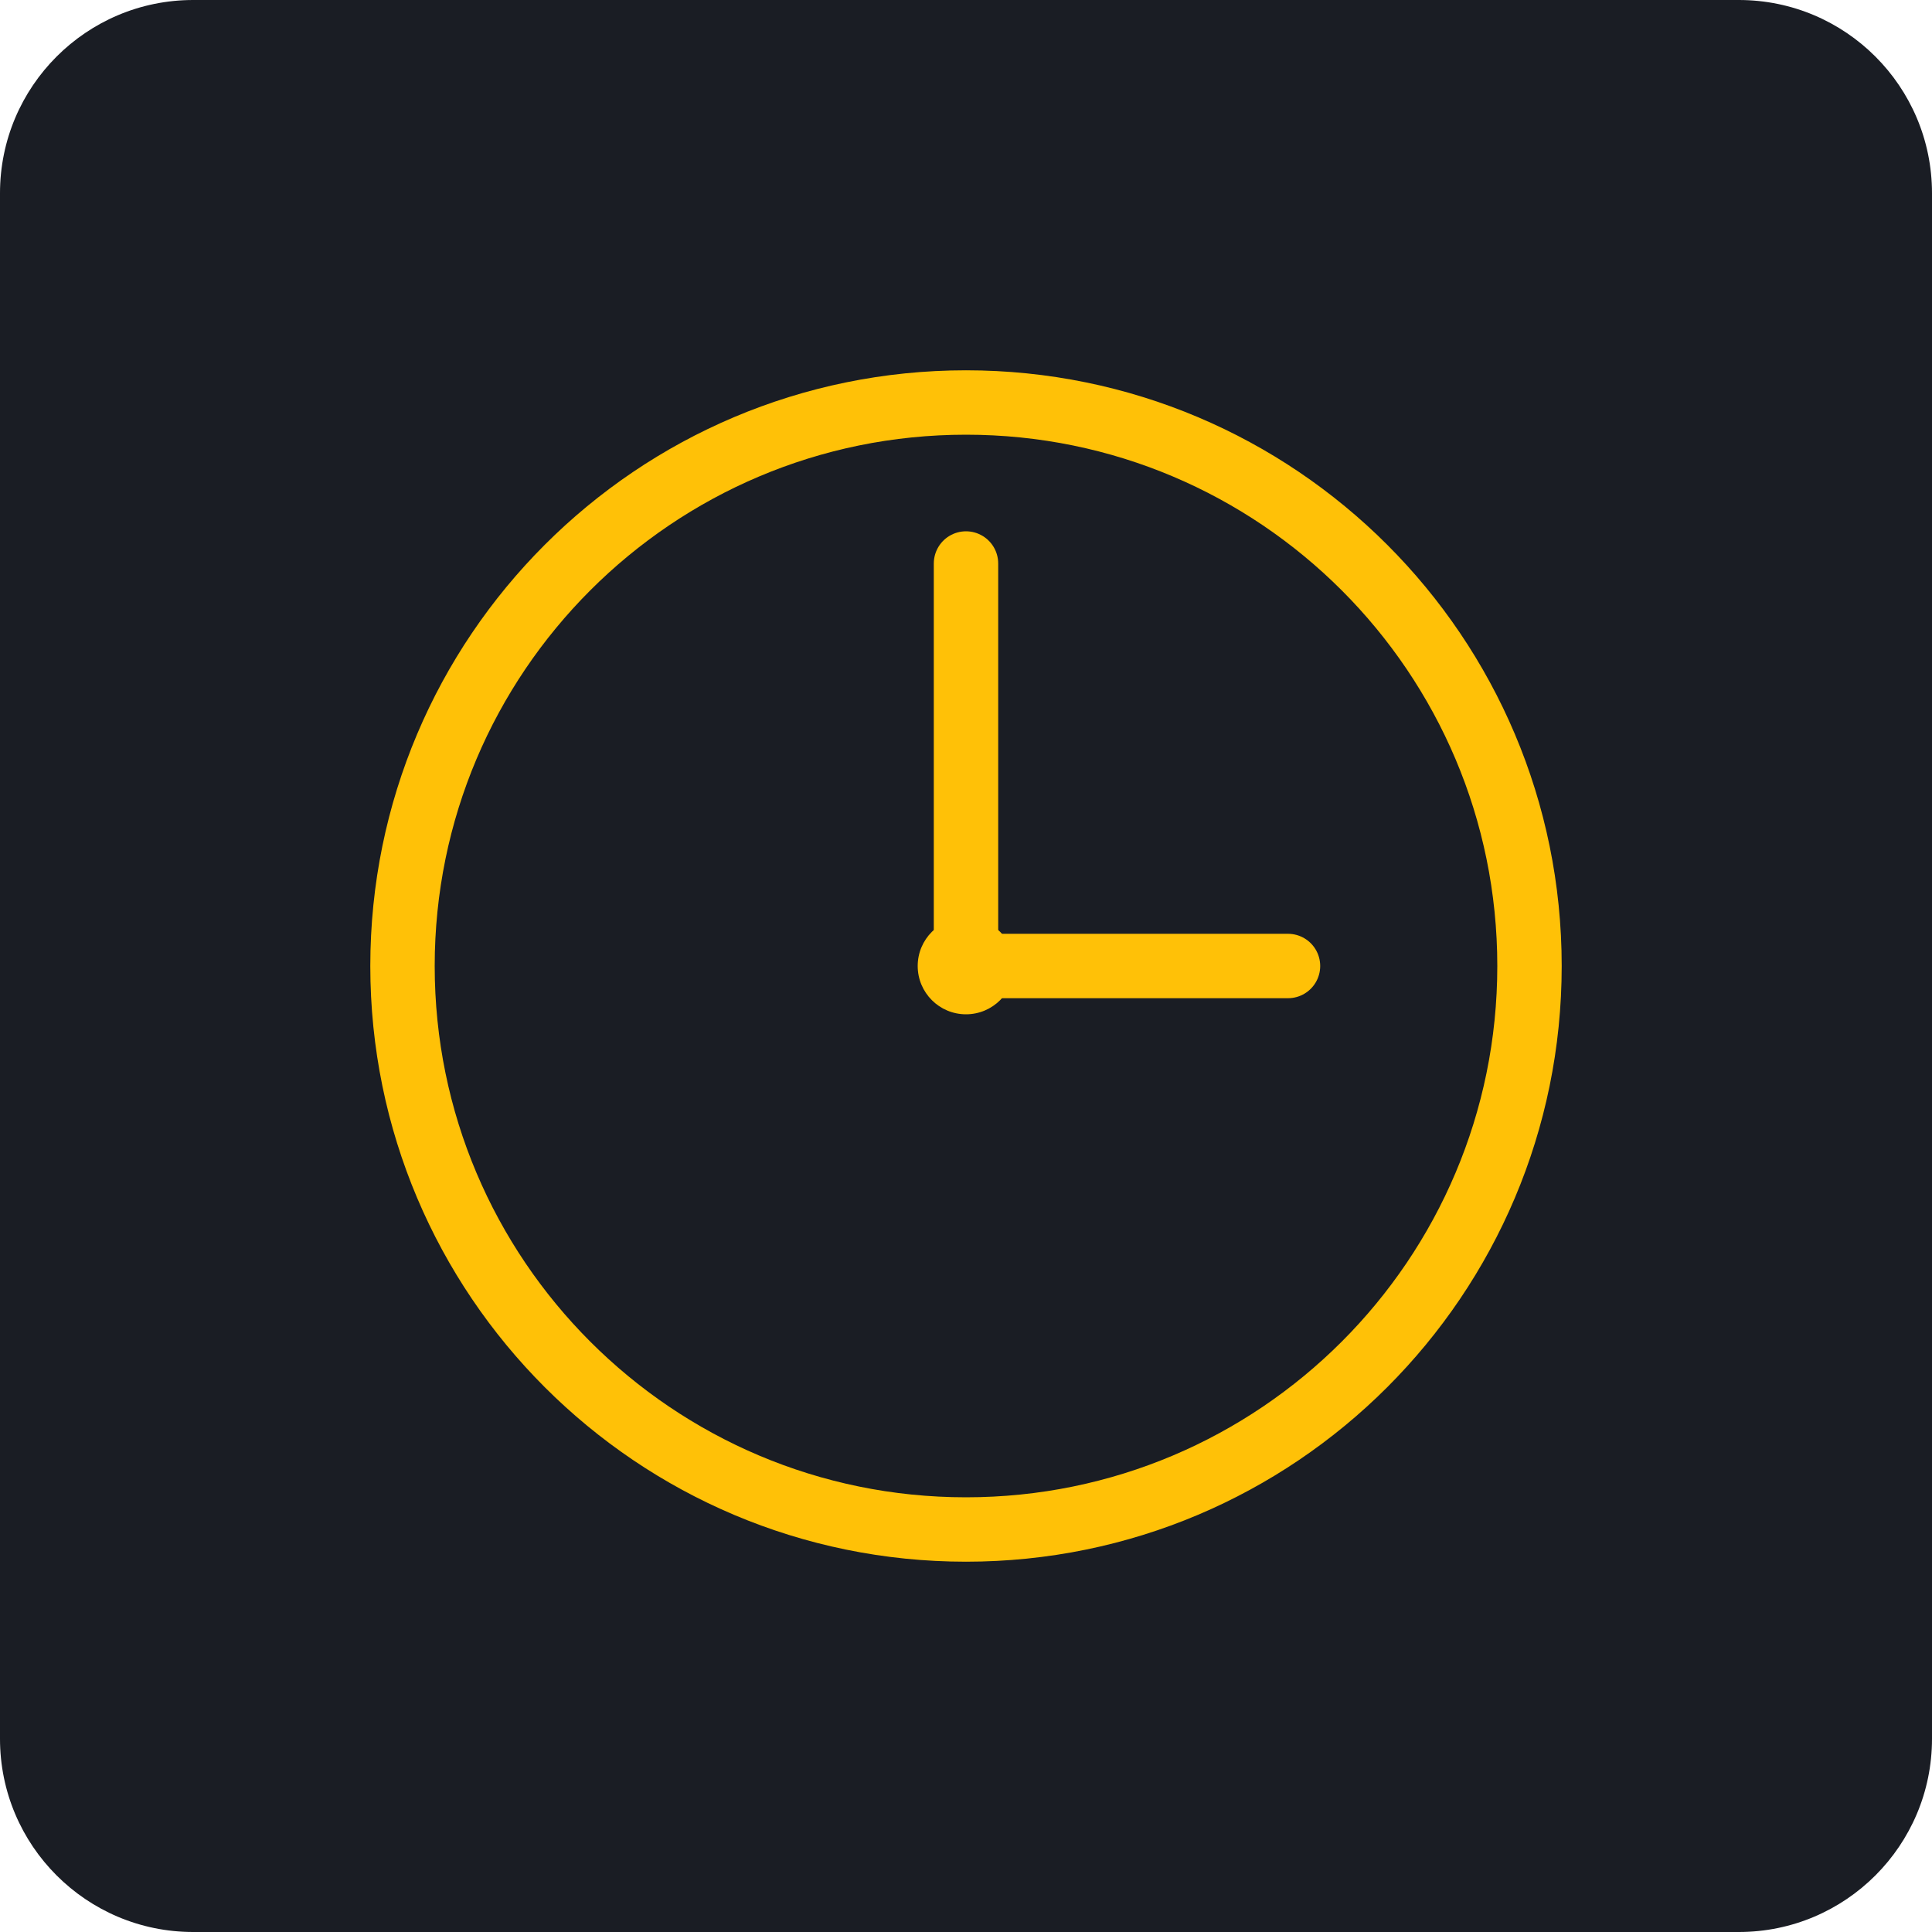
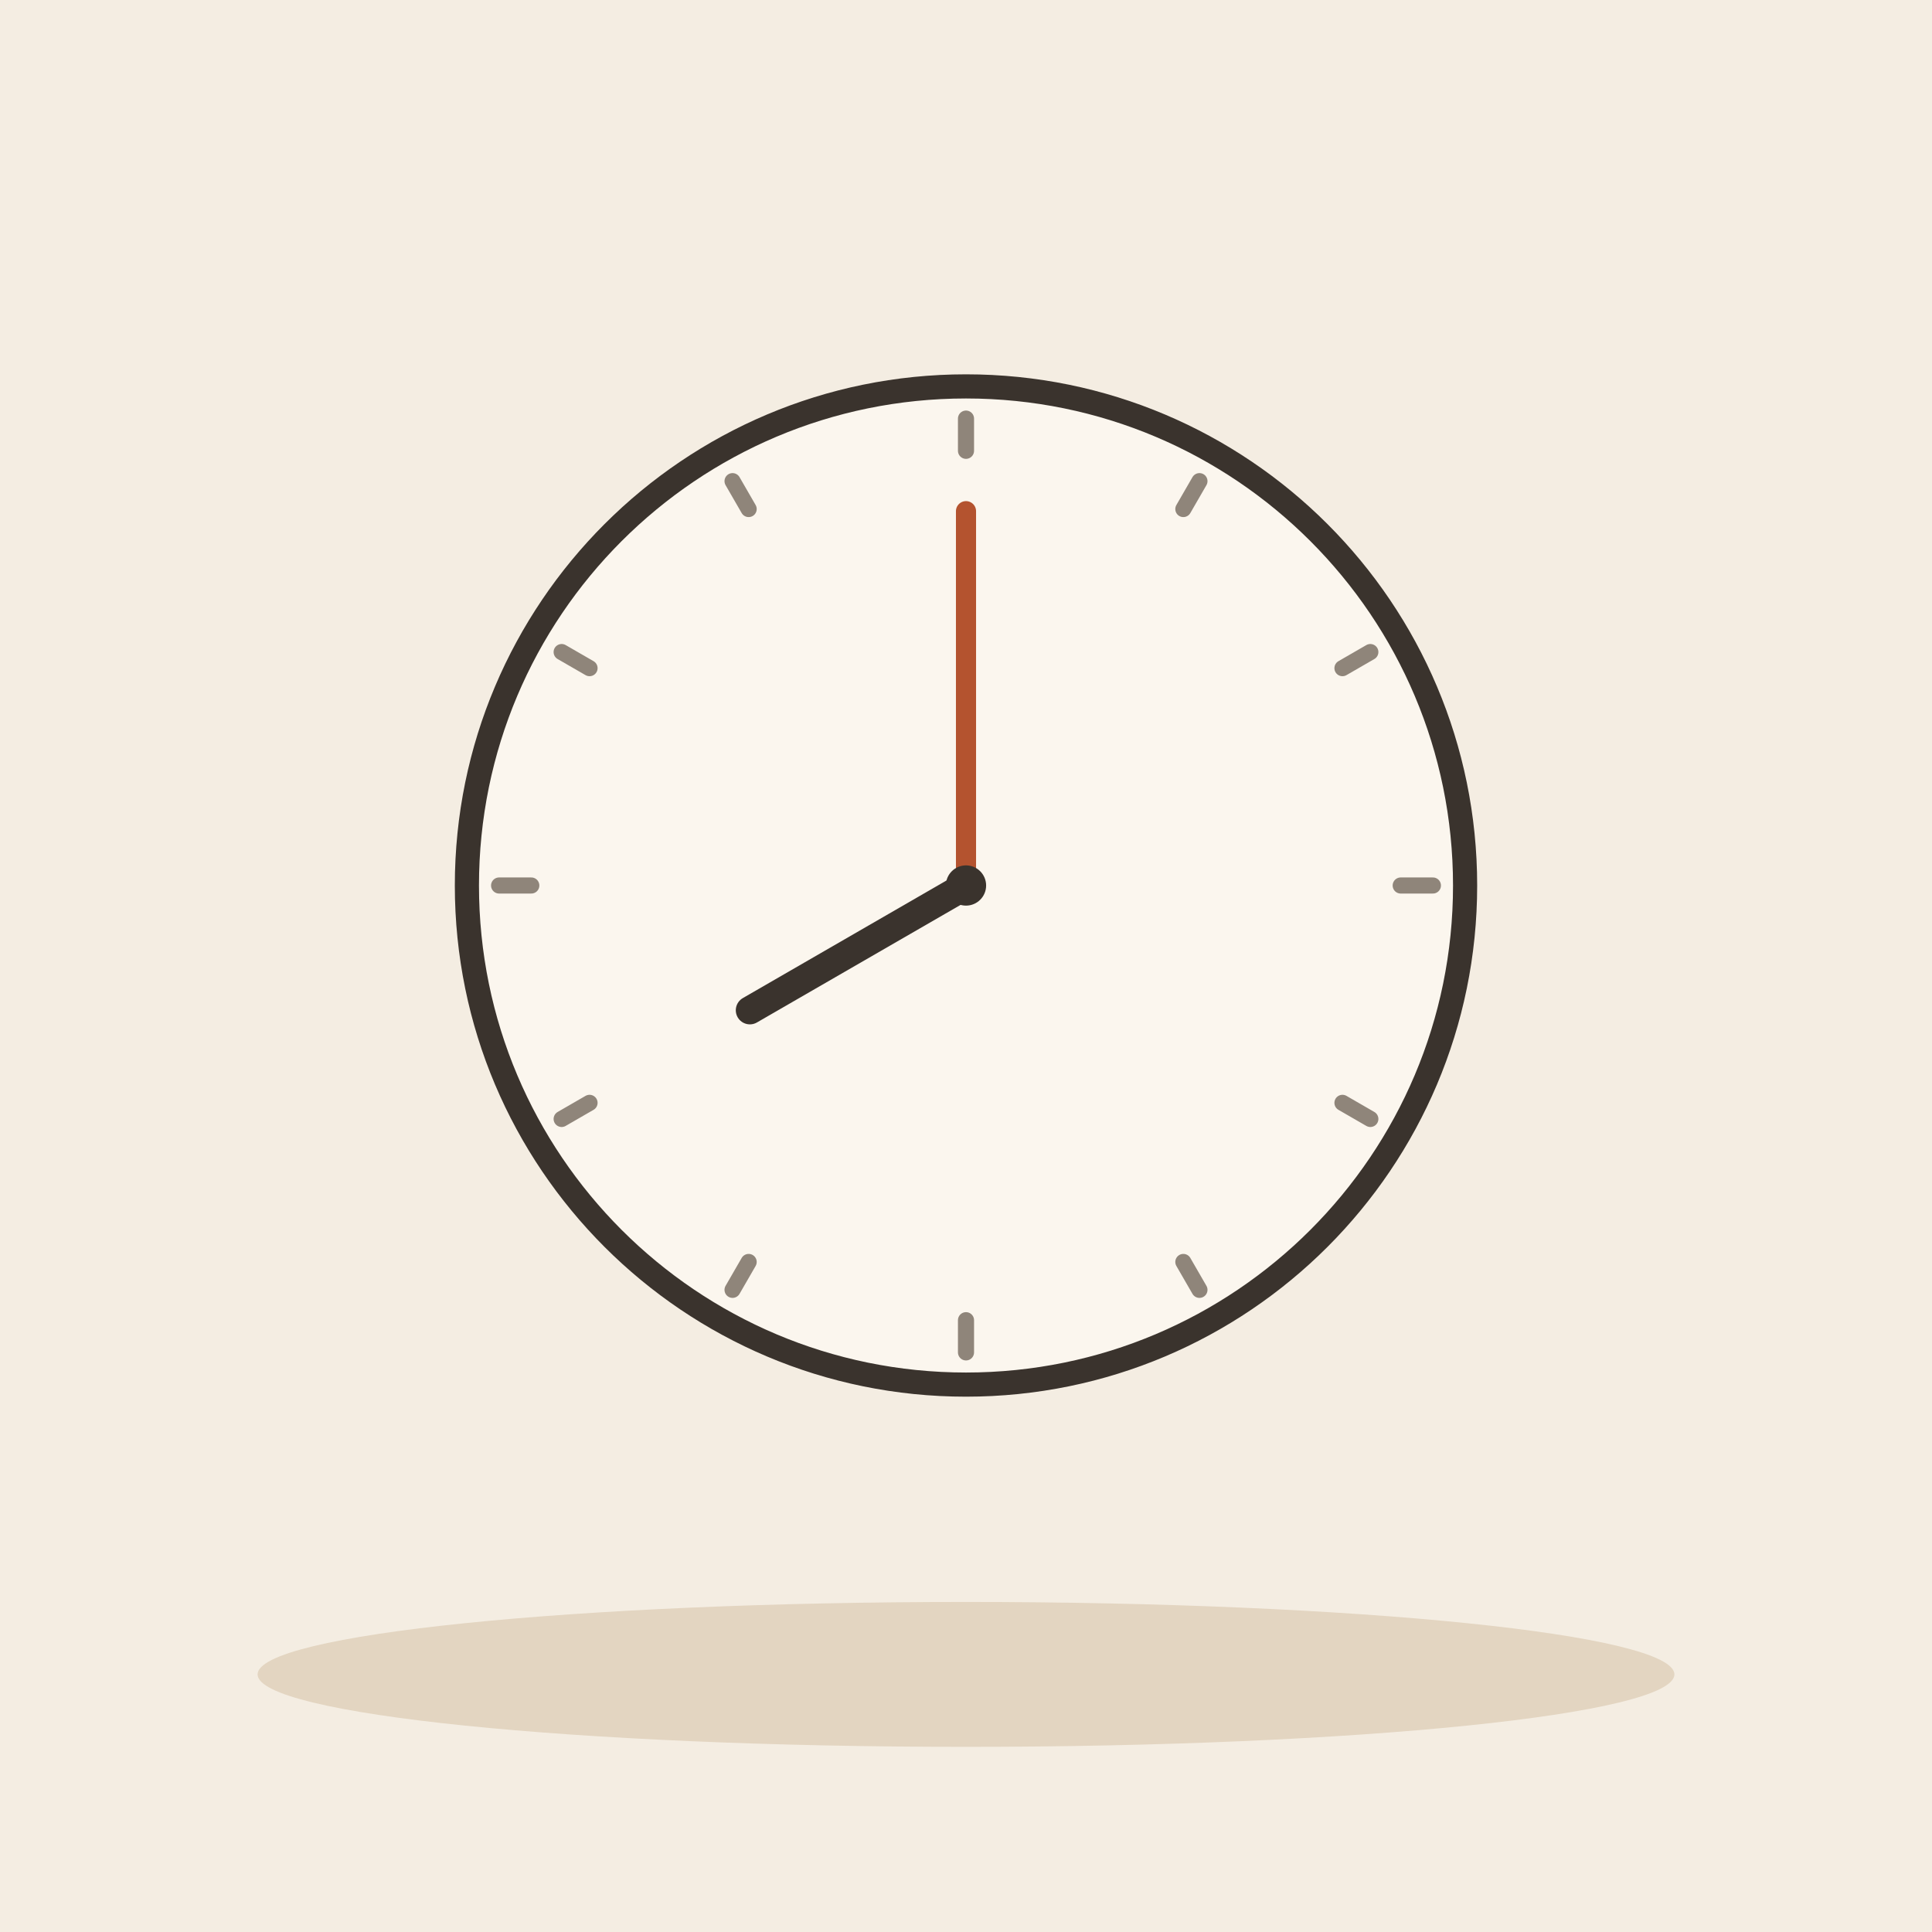
- <svg xmlns="http://www.w3.org/2000/svg" viewBox="0 0 240 240">
-   <rect width="240" height="240" rx="24" fill="#1A1D24" />
-   <circle cx="120" cy="120" r="70" fill="none" stroke="#FFC107" stroke-width="8" stroke-linecap="round" />
-   <line x1="120" y1="120" x2="120" y2="70" stroke="#FFC107" stroke-width="8" stroke-linecap="round" />
-   <line x1="120" y1="120" x2="160" y2="120" stroke="#FFC107" stroke-width="8" stroke-linecap="round" />
-   <circle cx="120" cy="120" r="6" fill="#FFC107" />
+ <svg xmlns="http://www.w3.org/2000/svg" viewBox="0 0 240 240" data-style="editorial">
+   <rect width="240" height="240" fill="#F4EDE2" />
+   <ellipse cx="120" cy="208" rx="88" ry="9" fill="#E3D5C1" />
+   <circle cx="120" cy="110" r="62" fill="#FBF6EE" stroke="#3A332D" stroke-width="3" stroke-linecap="round" stroke-linejoin="round" />
+   <path d="M178 110L174 110" stroke="#8F857A" stroke-width="2" stroke-linecap="round" fill="none" />
+   <path d="M170.229 139L166.765 137" stroke="#8F857A" stroke-width="2" stroke-linecap="round" fill="none" />
+   <path d="M149 160.229L147 156.765" stroke="#8F857A" stroke-width="2" stroke-linecap="round" fill="none" />
+   <path d="M120 168L120 164" stroke="#8F857A" stroke-width="2" stroke-linecap="round" fill="none" />
+   <path d="M91 160.229L93 156.765" stroke="#8F857A" stroke-width="2" stroke-linecap="round" fill="none" />
+   <path d="M69.77 139L73.235 137" stroke="#8F857A" stroke-width="2" stroke-linecap="round" fill="none" />
+   <path d="M62 110L66 110" stroke="#8F857A" stroke-width="2" stroke-linecap="round" fill="none" />
+   <path d="M69.77 81L73.235 83" stroke="#8F857A" stroke-width="2" stroke-linecap="round" fill="none" />
+   <path d="M91 59.77L93 63.235" stroke="#8F857A" stroke-width="2" stroke-linecap="round" fill="none" />
+   <path d="M120 52L120 56" stroke="#8F857A" stroke-width="2" stroke-linecap="round" fill="none" />
+   <path d="M149 59.77L147 63.235" stroke="#8F857A" stroke-width="2" stroke-linecap="round" fill="none" />
+   <path d="M170.229 81L166.765 83" stroke="#8F857A" stroke-width="2" stroke-linecap="round" fill="none" />
+   <path d="M120 110L93.153 125.5" stroke="#3A332D" stroke-width="3.5" stroke-linecap="round" fill="none" />
+   <path d="M120 110L120 63.5" stroke="#B4532F" stroke-width="2.5" stroke-linecap="round" fill="none" />
+   <circle cx="120" cy="110" r="2.5" fill="#3A332D" />
</svg>
